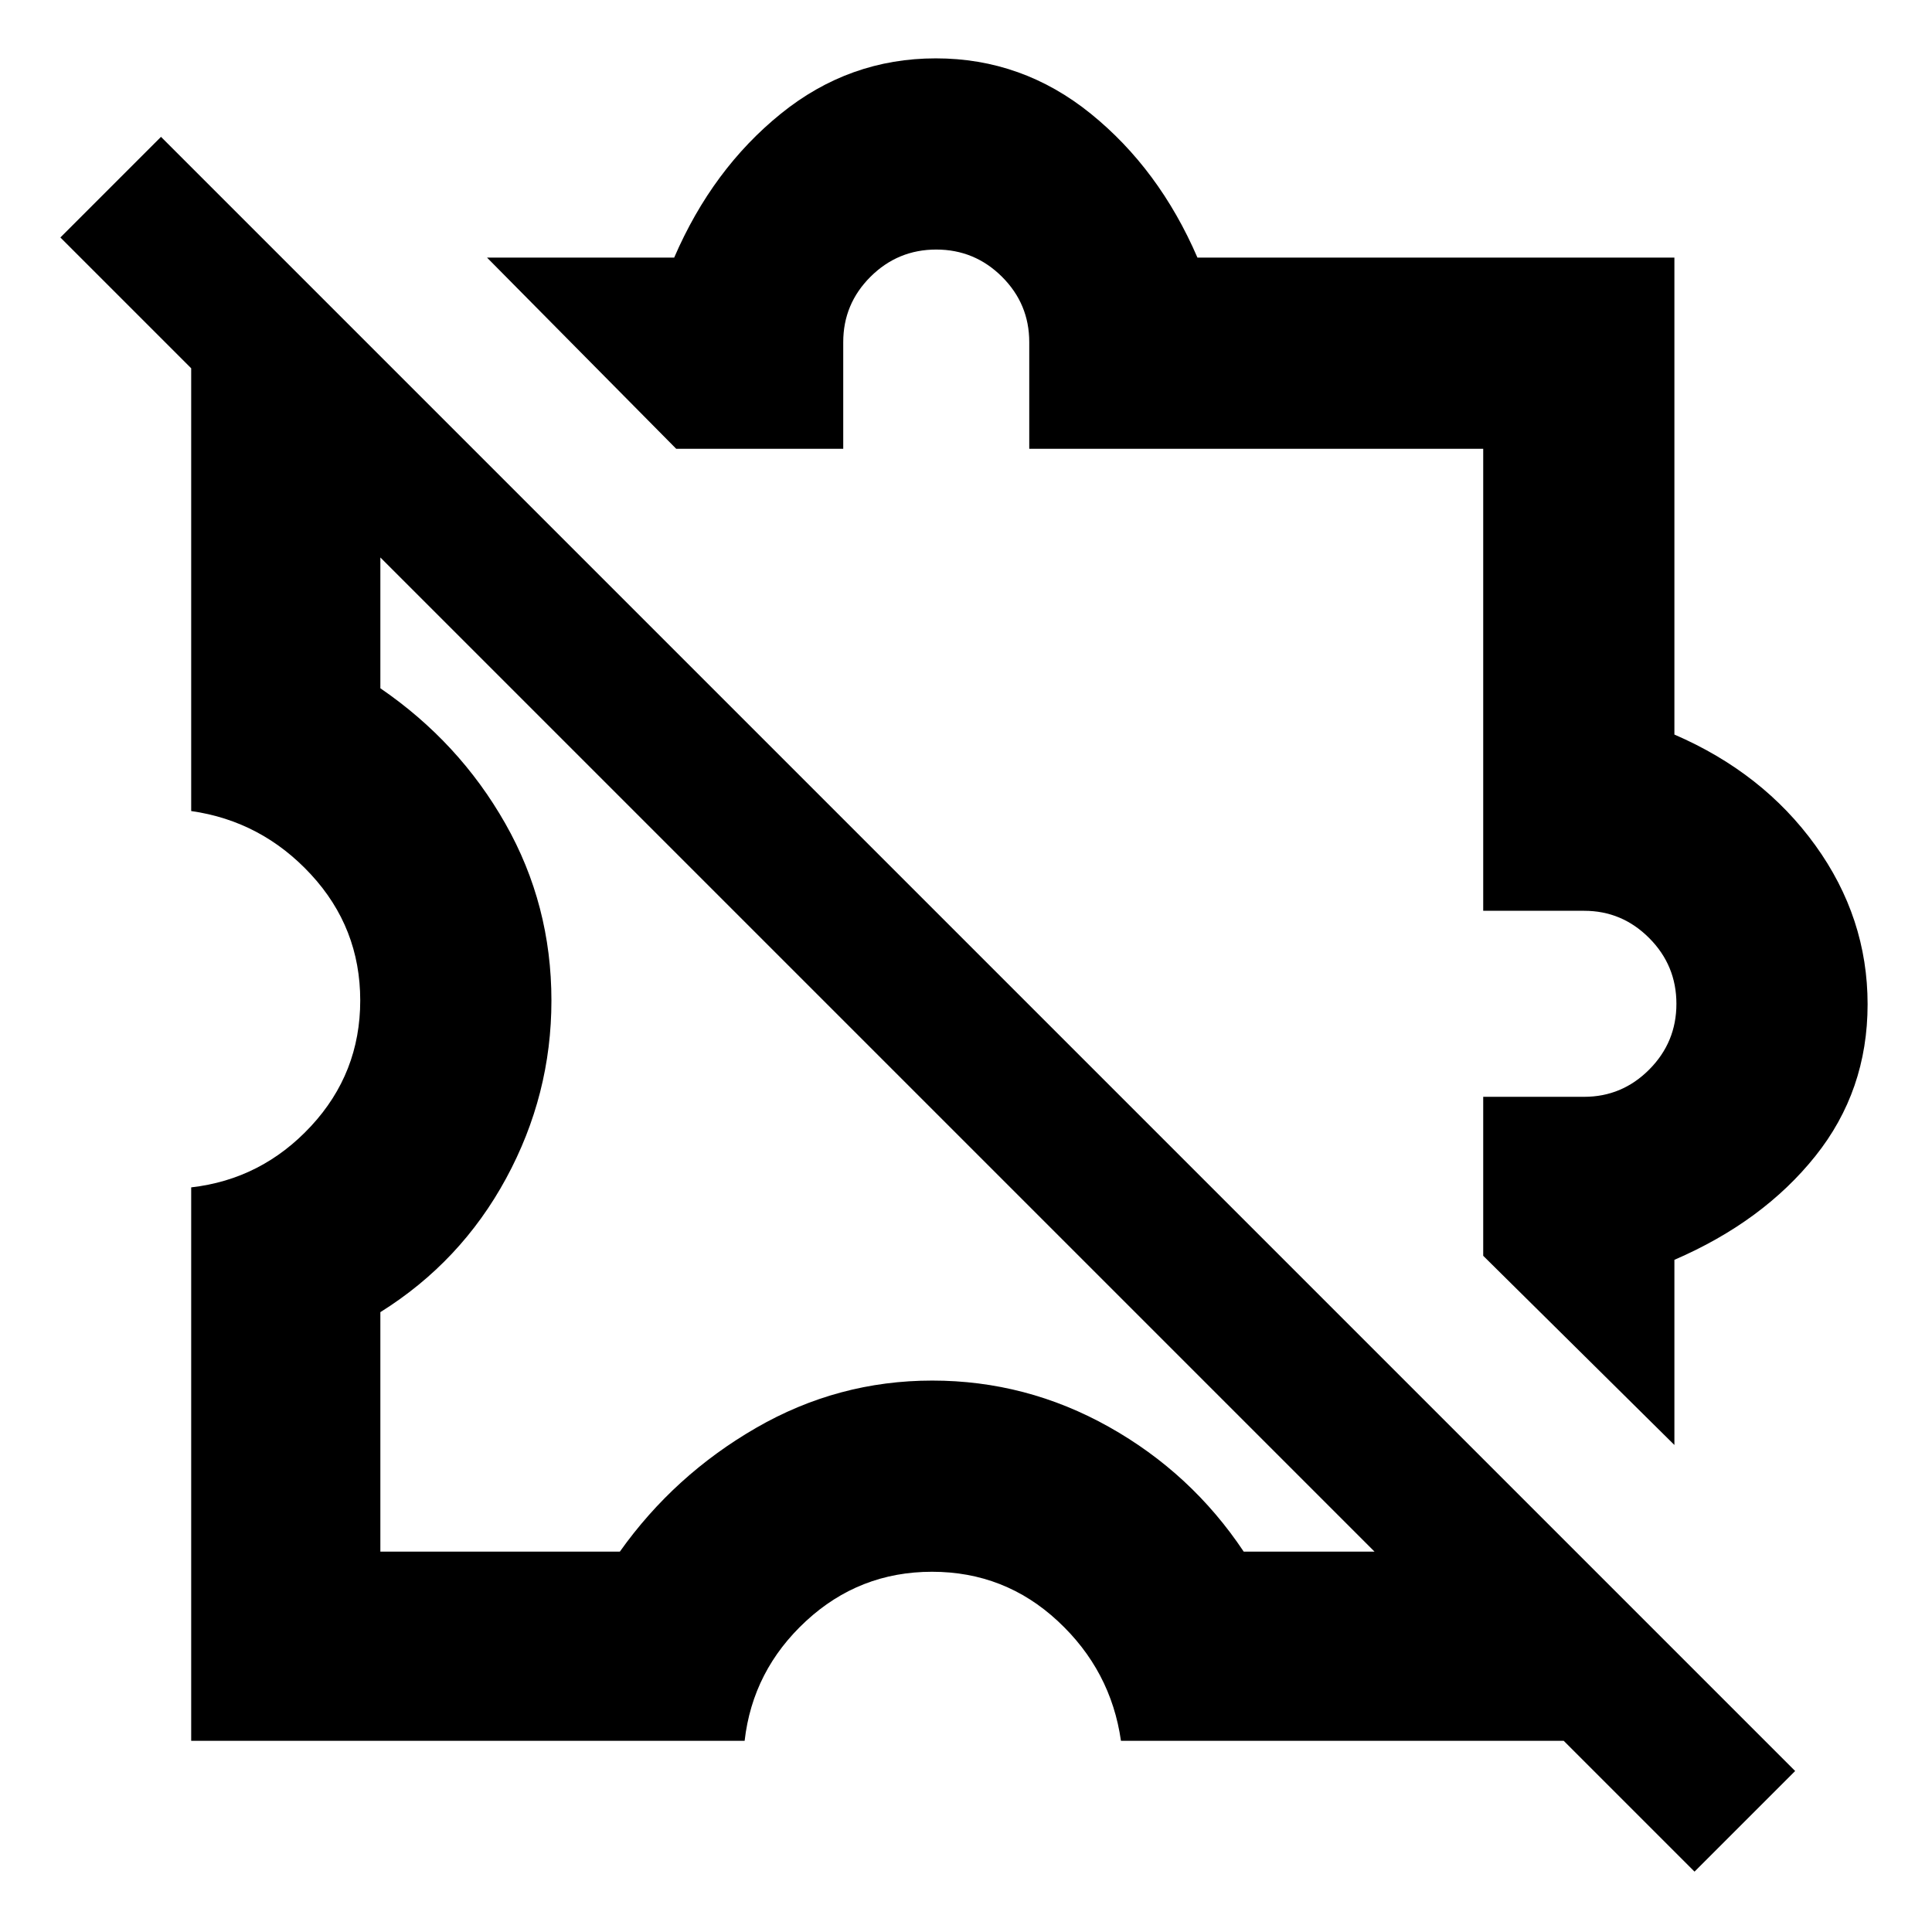
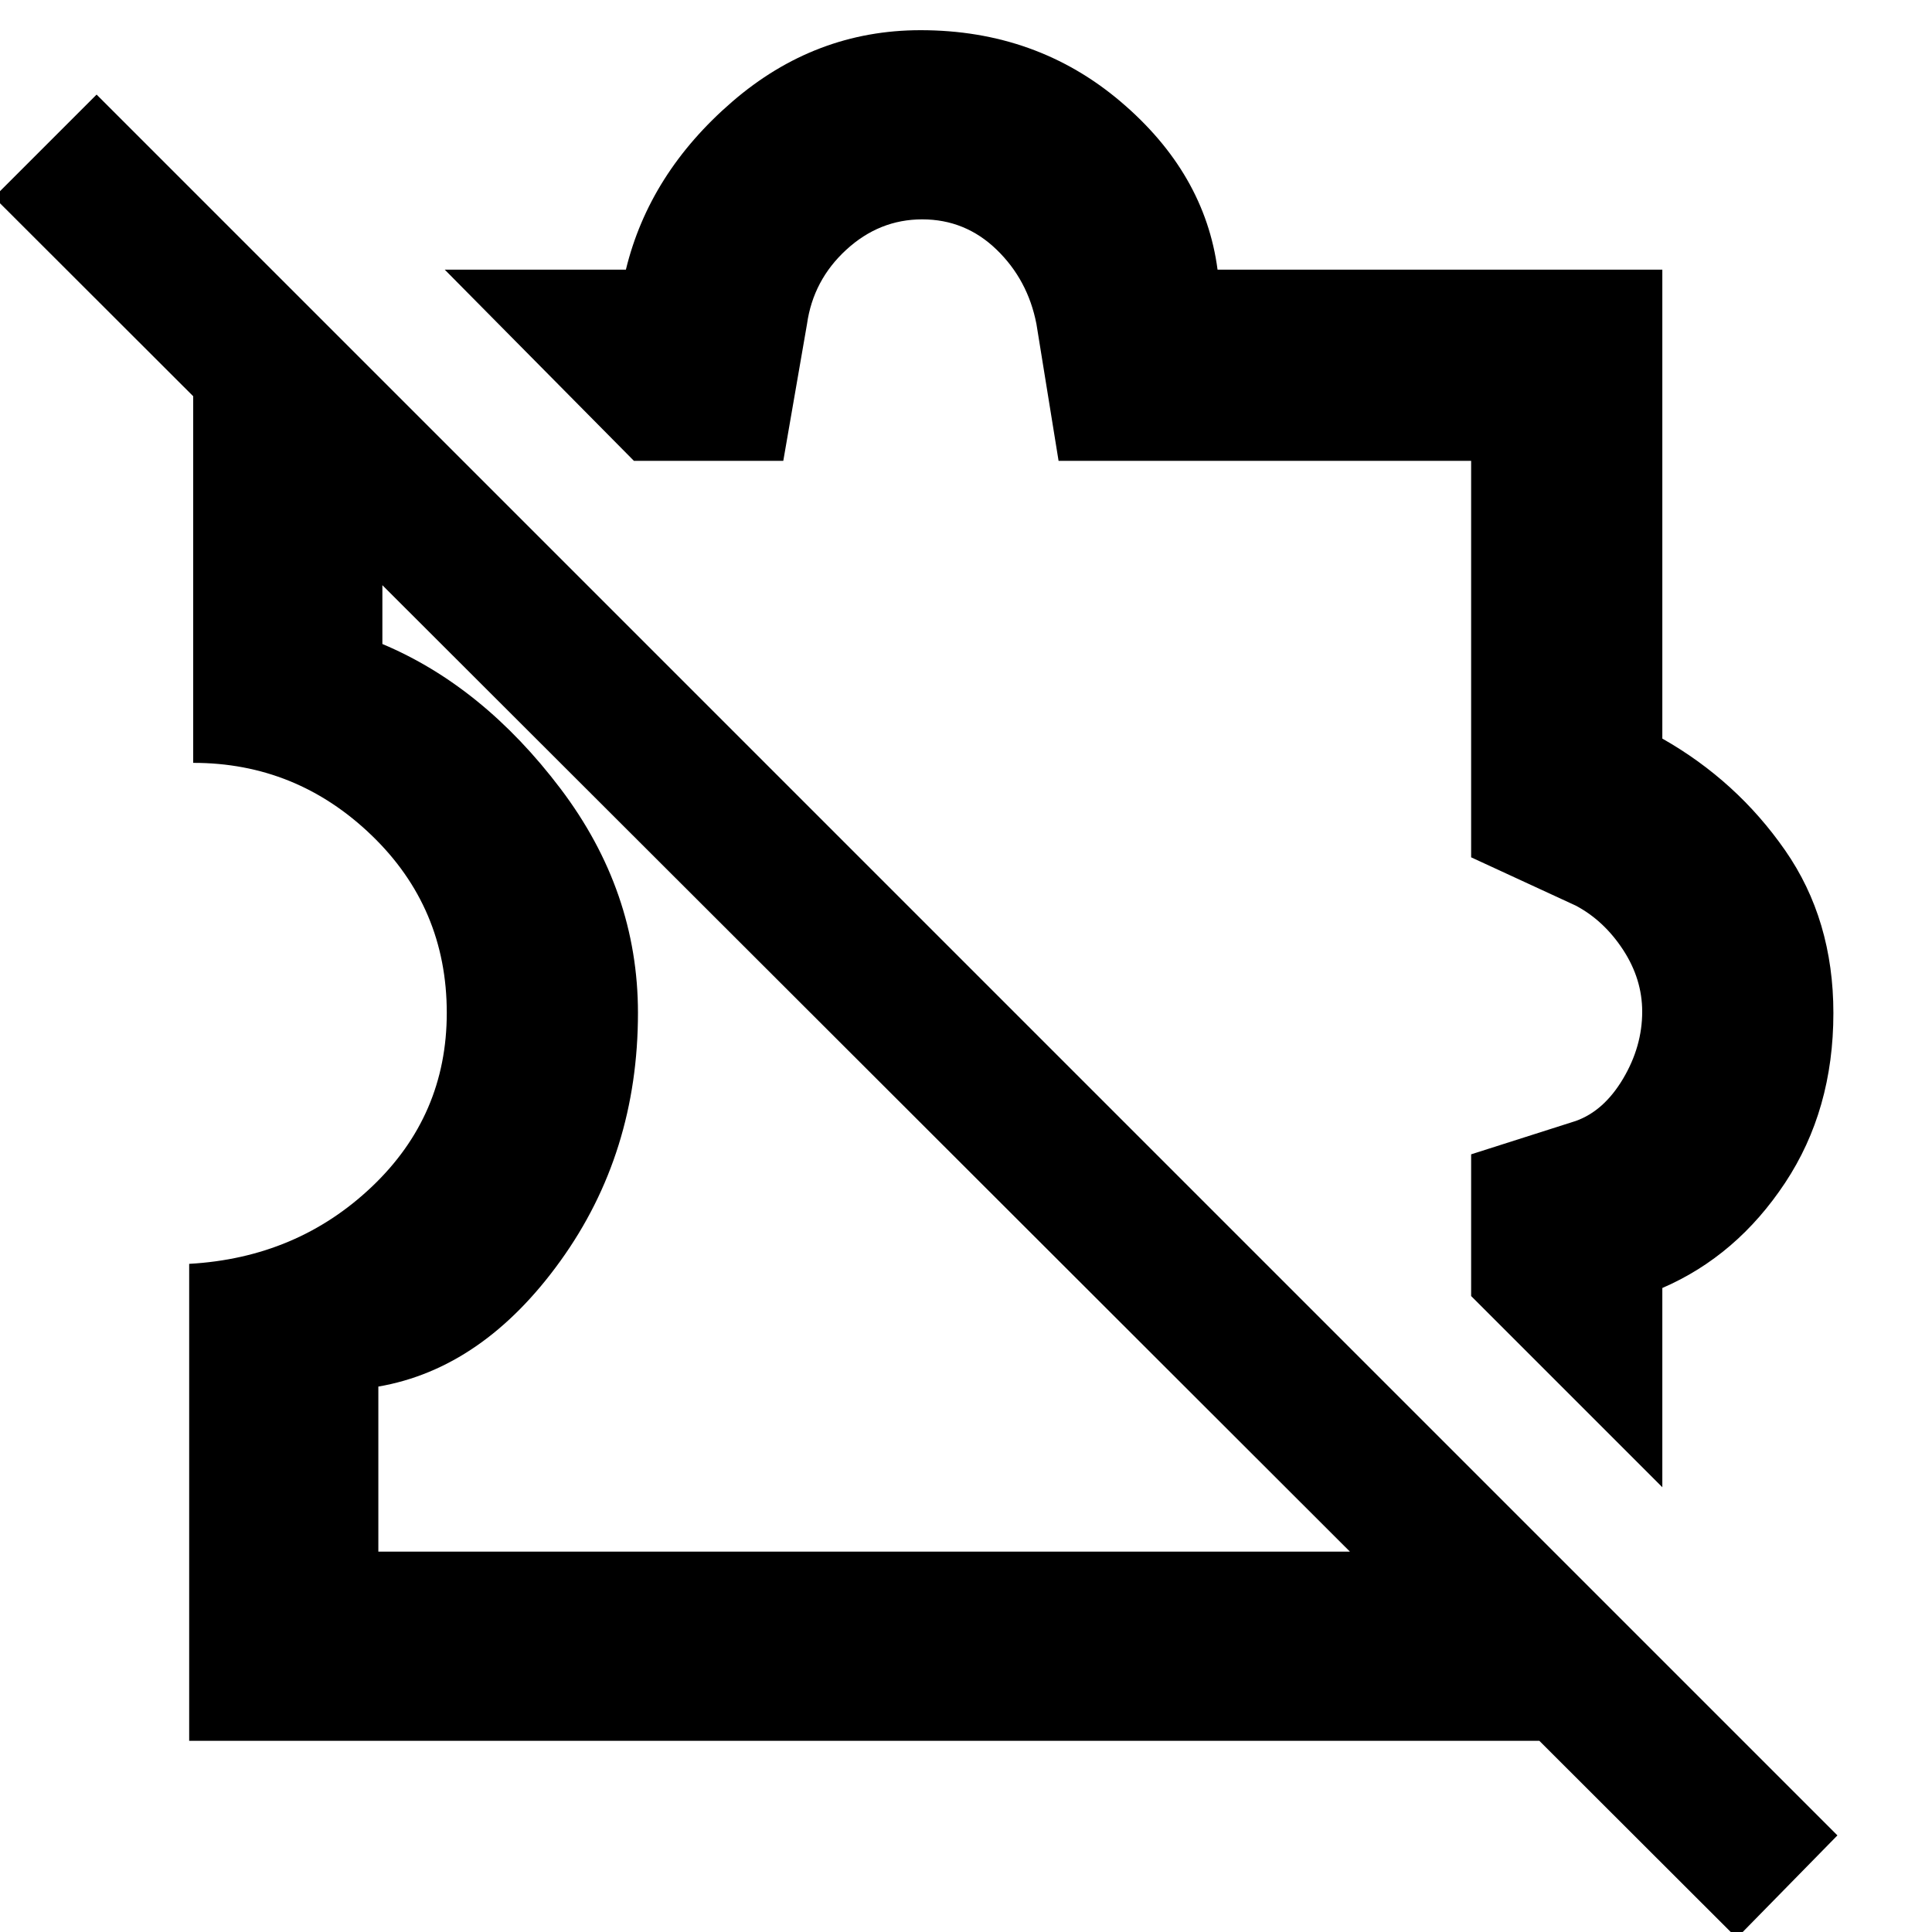
<svg xmlns="http://www.w3.org/2000/svg" width="48" height="48" viewBox="0 -960 960 960">
-   <path d="M95-95v-275q35-4 59.5-30.38 24.5-26.37 24.5-62.5 0-36.12-24.5-62.62T95-557v-275l94 95v119q39.15 26.82 62.07 67.19 22.93 40.36 22.93 88 0 46.81-22.5 88.31T189-308v119h119q27-38 67.71-61.5 40.7-23.5 87.5-23.5Q510-274 551-251q41 23 67 62h119l95 94H557q-5-35-31.38-59.5-26.37-24.5-62.5-24.5-36.12 0-62.62 24.5T370-95H95Zm737-147-95-94v-79h50.18q18.82 0 32.32-13.56 13.5-13.57 13.5-32.65 0-19.09-13.5-32.65-13.5-13.57-32.32-13.57H737V-737H511.43v-53q0-19-13.57-32.5Q484.3-836 465.21-836q-19.08 0-32.65 13.5Q419-809 419-790v53h-83l-94-95h93q19-44 53-71.5t77-27.5q43 0 77 27.5t53 71.5h237v237q44 19 70 55t26 79q0 43-26 75.5T832-334v92Zm10 212L30-842l50-50L892-80l-50 50ZM537-537Zm-74 74Z" />
+   <path d="m826-221-95-95v-70.42L783-403q14-5 23.5-21t9.5-33.31q0-16.23-9.51-30.76Q796.97-502.59 783-510l-52-24v-197H526l-11-68q-4.25-21.92-19.8-36.96T458.25-851q-21.3 0-37.74 15.1Q404.08-820.81 401-799l-11.79 68H315l-94-95h90q11.63-47.88 52.8-83.44Q404.97-945 457.44-945q57.56 0 99.39 35.49Q598.65-874.03 605-826h221v233q37 21 61 55.5t24 80.89q0 48.12-24 84.36Q863-336 826-320v99ZM94-95v-237q53.6-3 90.8-38.35Q222-405.7 222-456.7q0-52.3-37.4-88.28-37.4-35.99-88.6-35.96V-818l94 94v84q50 21 88.5 71.86T317-456.72q0 69.72-38.5 123.22T188-271.02V-189h536l94 94H94Zm473-386Zm-168 21ZM863 3-3-862l51-51L913-48 863 3Z" />
</svg>
